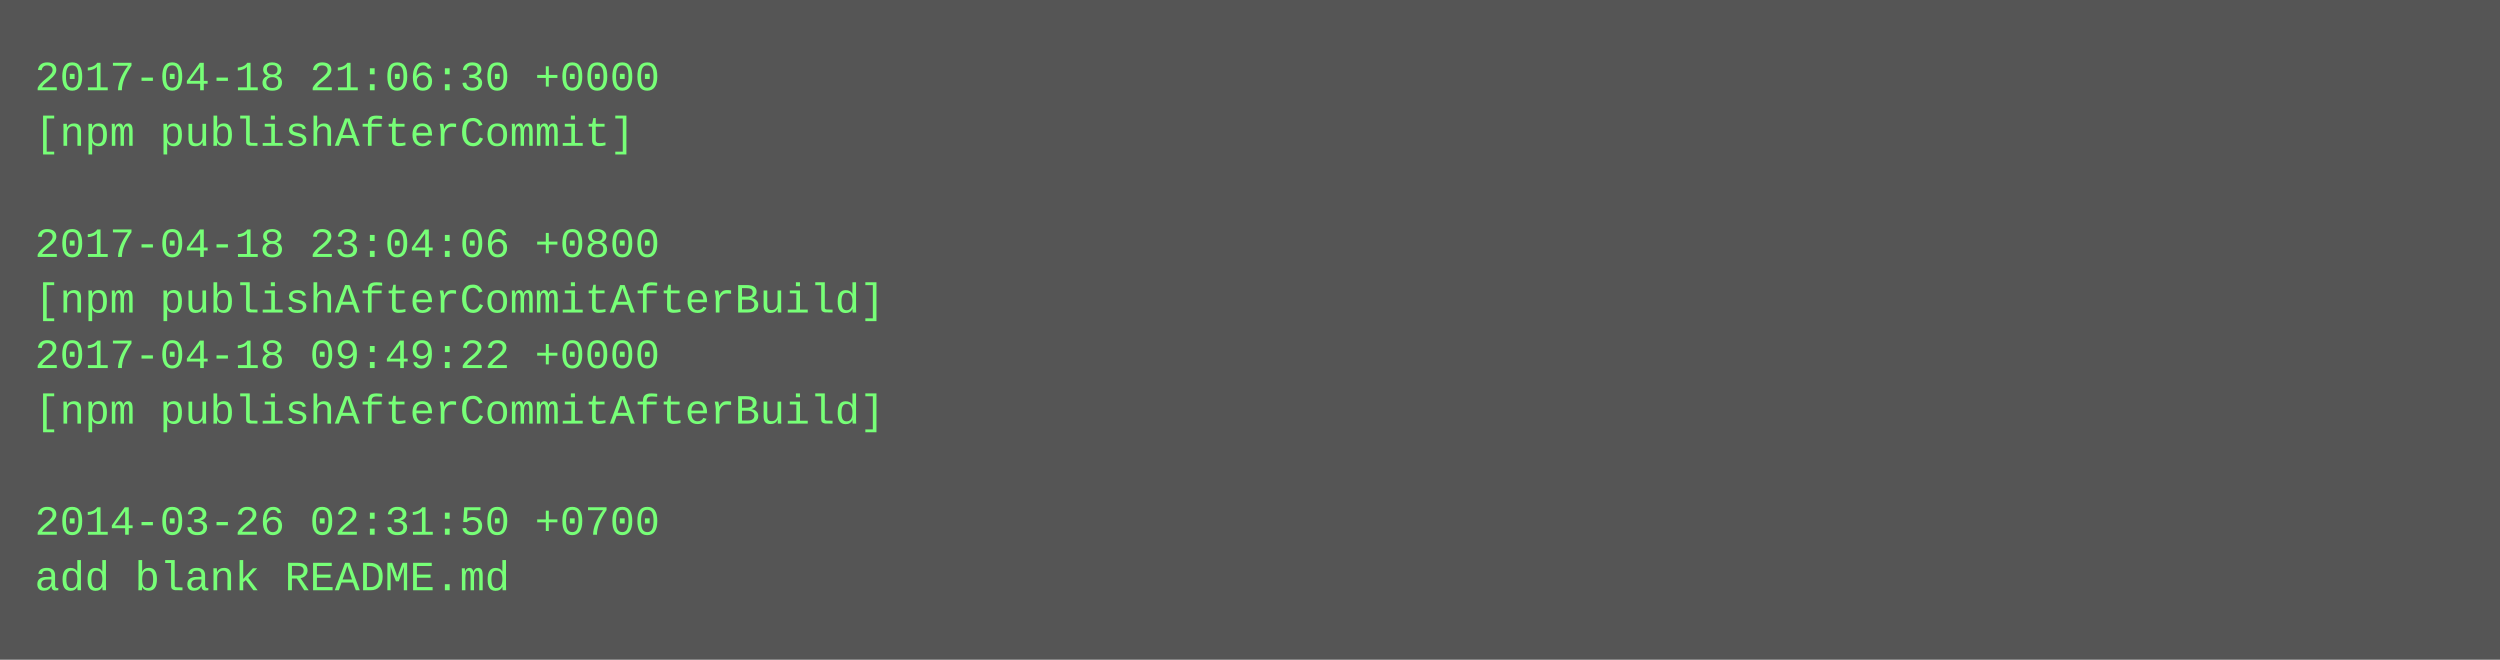
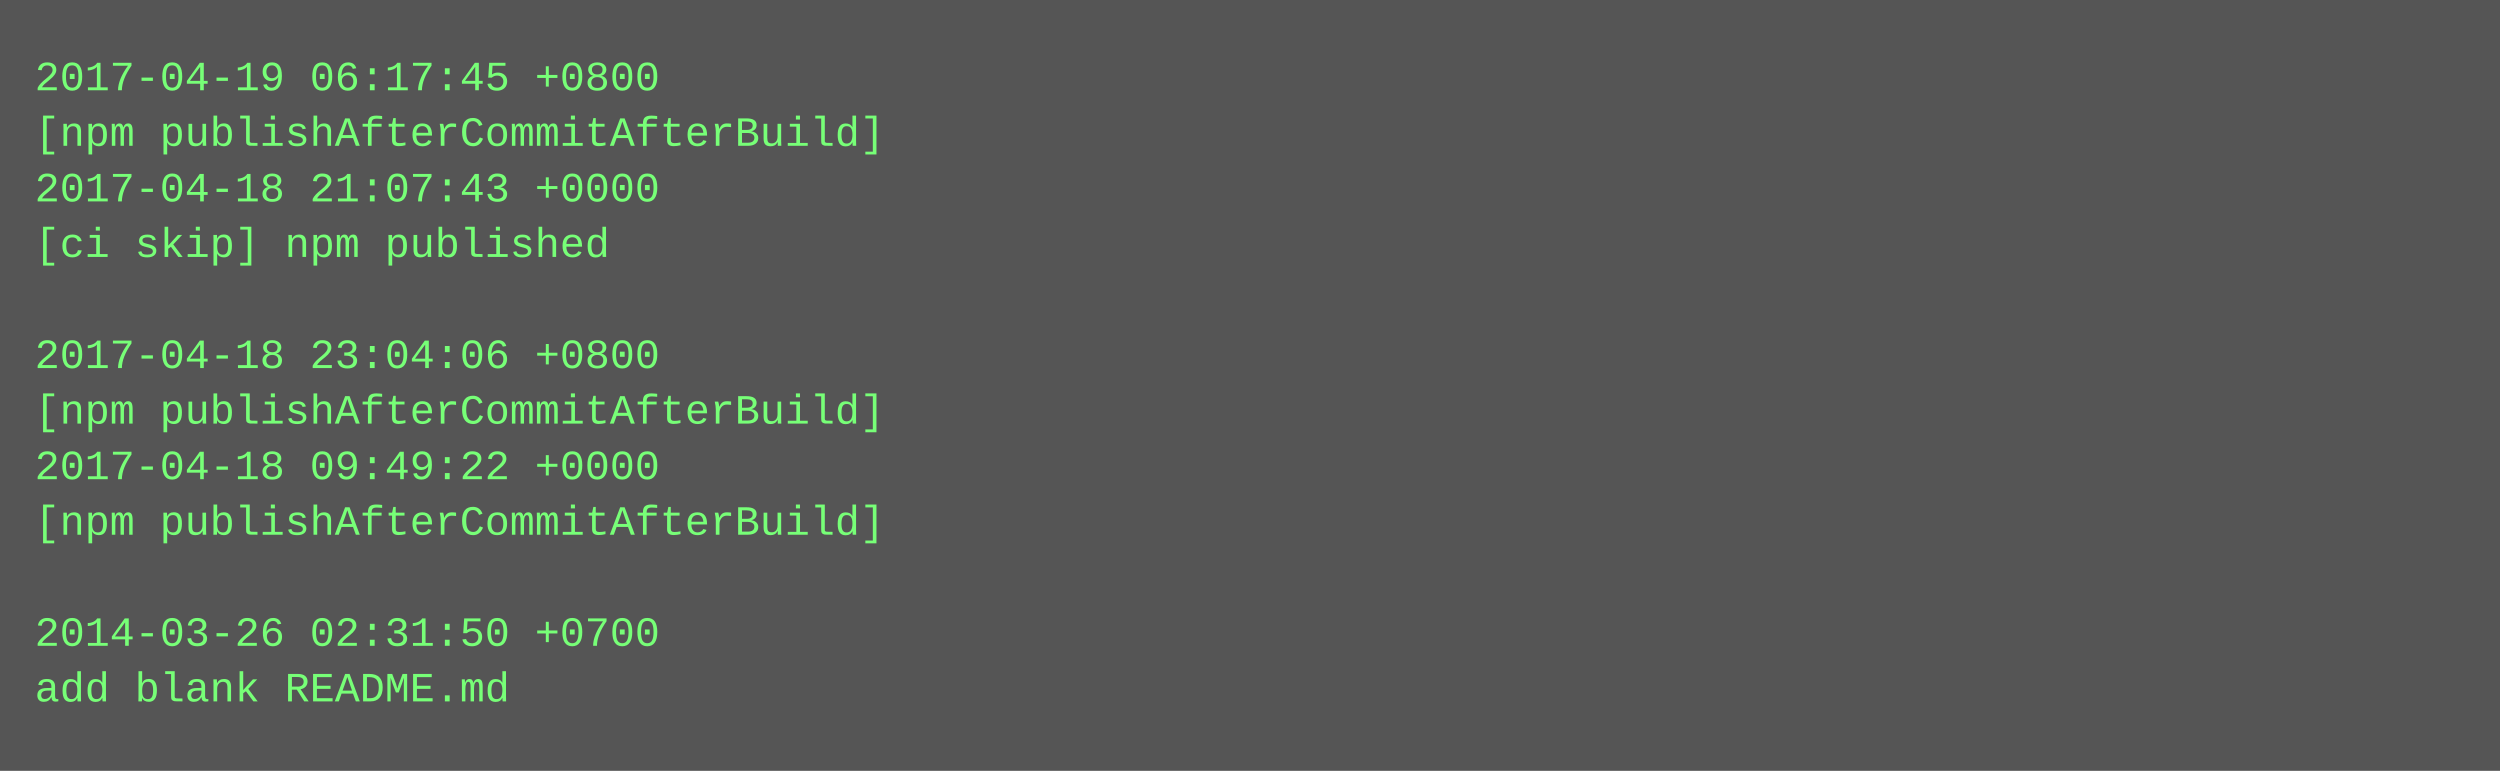
- <svg xmlns="http://www.w3.org/2000/svg" height="190" width="720">
-   <rect height="190" fill="#555" width="720" />
+ <svg xmlns="http://www.w3.org/2000/svg" height="222" width="720">
+   <rect height="222" fill="#555" width="720" />
  <text fill="#7f7" font-family="Courier New" font-size="12" xml:space="preserve">
-     <tspan x="10" y="26">2017-04-18 21:06:30 +0000</tspan>
-     <tspan x="10" y="42">[npm publishAfterCommit]</tspan>
-     <tspan x="10" y="58" />
-     <tspan x="10" y="74">2017-04-18 23:04:06 +0800</tspan>
-     <tspan x="10" y="90">[npm publishAfterCommitAfterBuild]</tspan>
-     <tspan x="10" y="106">2017-04-18 09:49:22 +0000</tspan>
+     <tspan x="10" y="26">2017-04-19 06:17:45 +0800</tspan>
+     <tspan x="10" y="42">[npm publishAfterCommitAfterBuild]</tspan>
+     <tspan x="10" y="58">2017-04-18 21:07:43 +0000</tspan>
+     <tspan x="10" y="74">[ci skip] npm published</tspan>
+     <tspan x="10" y="90" />
+     <tspan x="10" y="106">2017-04-18 23:04:06 +0800</tspan>
    <tspan x="10" y="122">[npm publishAfterCommitAfterBuild]</tspan>
-     <tspan x="10" y="138" />
-     <tspan x="10" y="154">2014-03-26 02:31:50 +0700</tspan>
-     <tspan x="10" y="170">add blank README.md</tspan>
+     <tspan x="10" y="138">2017-04-18 09:49:22 +0000</tspan>
+     <tspan x="10" y="154">[npm publishAfterCommitAfterBuild]</tspan>
+     <tspan x="10" y="170" />
+     <tspan x="10" y="186">2014-03-26 02:31:50 +0700</tspan>
+     <tspan x="10" y="202">add blank README.md</tspan>
  </text>
</svg>
